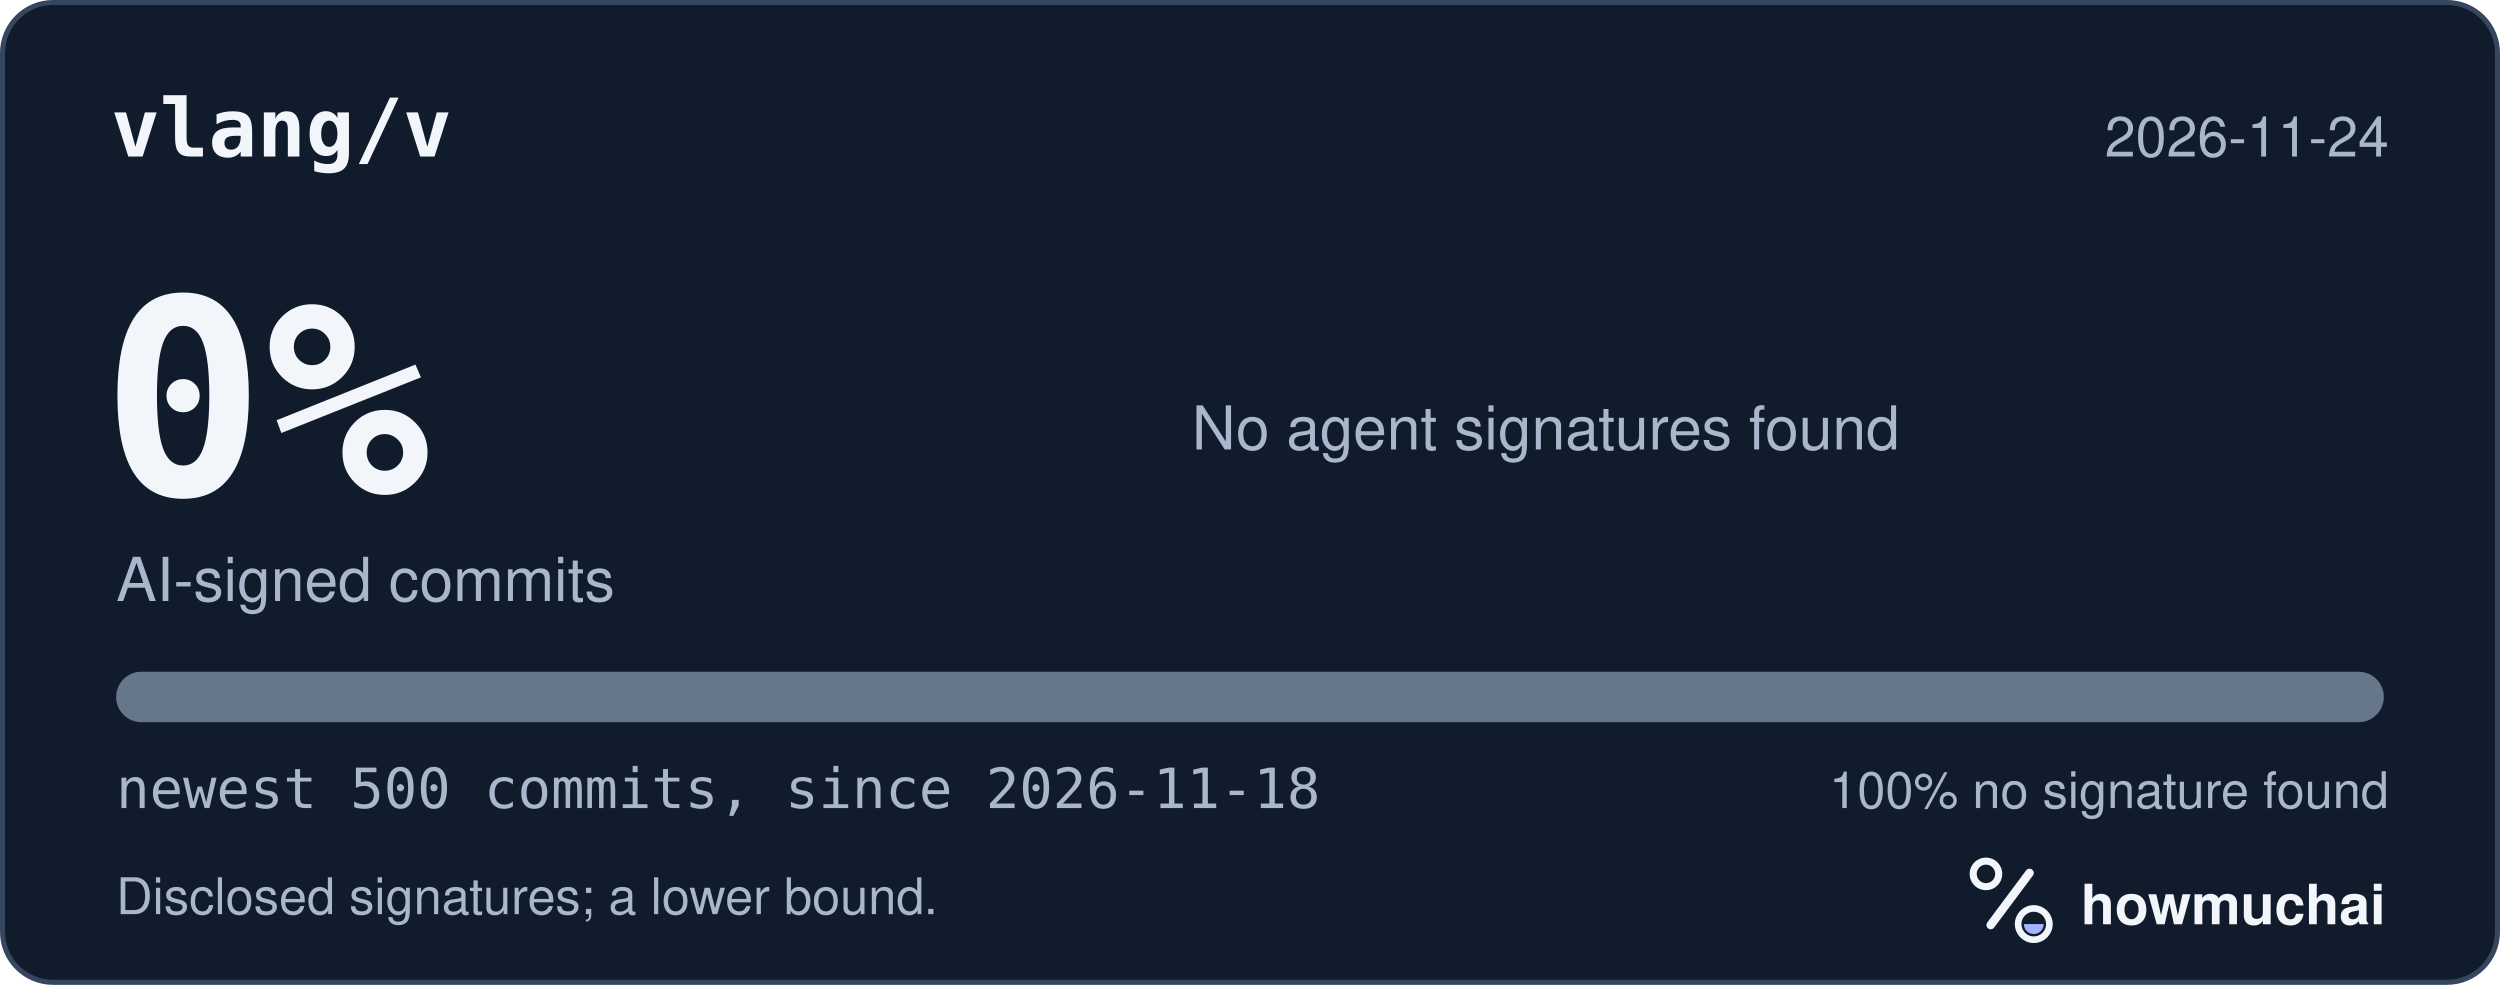
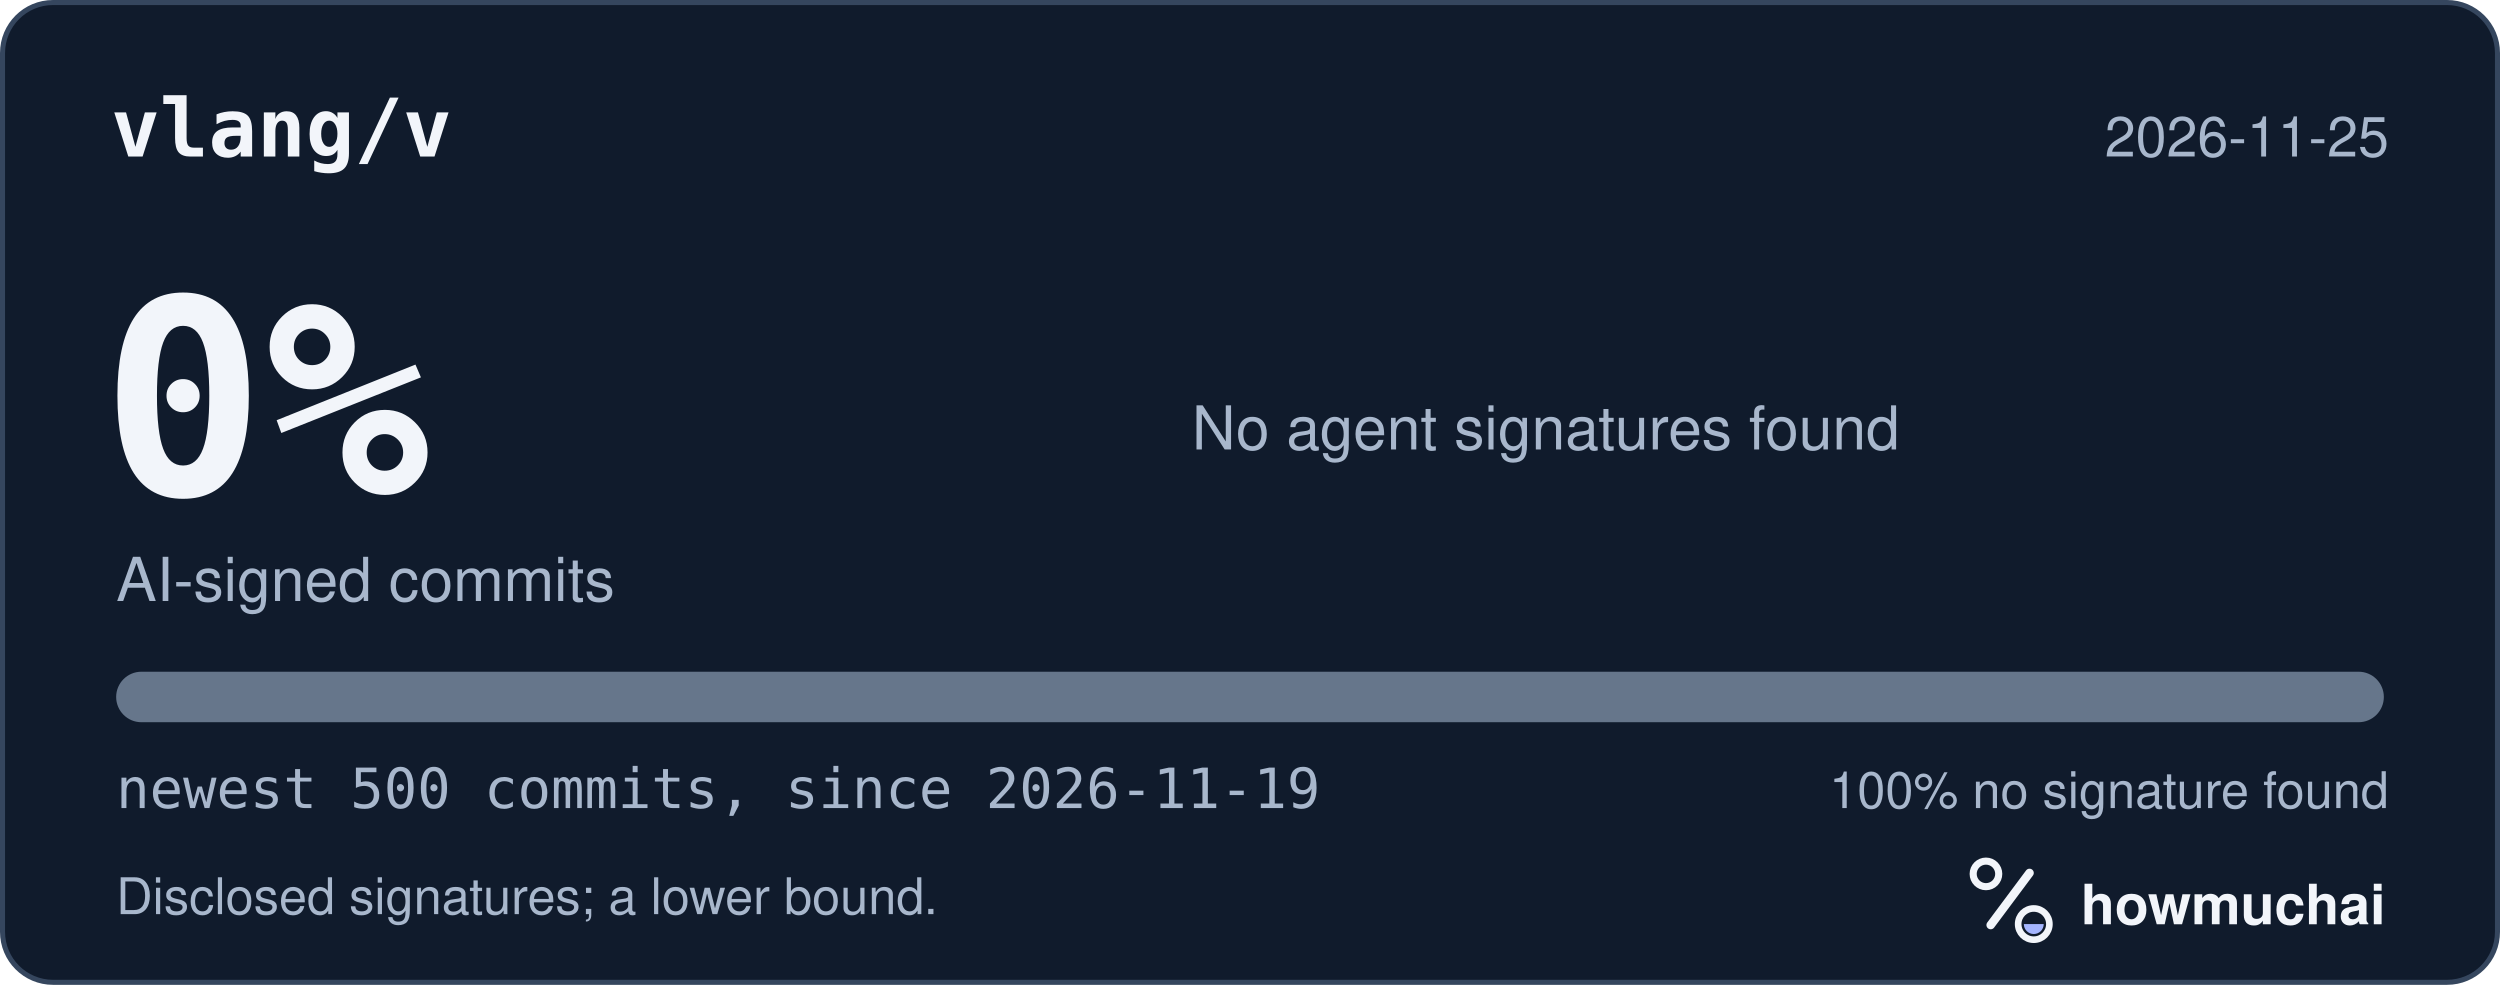
<svg xmlns="http://www.w3.org/2000/svg" width="495" height="195" viewBox="0 0 495 195" role="img" aria-labelledby="hm-t hm-d">
  <rect x="0.5" y="0.5" width="494" height="194" rx="10" fill="#101B2C" stroke="#35465E" />
  <text x="22" y="31" fill="#F2F5FA" font-family="ui-monospace, SF Mono, Menlo, Consolas, IBM Plex Mono, monospace" font-size="16" font-weight="600">vlang/v</text>
-   <text x="473" y="31" fill="#A8B7CC" font-family="-apple-system, BlinkMacSystemFont, Segoe UI, Helvetica, Arial, Fira Sans, sans-serif" font-size="11" text-anchor="end">2026-11-24</text>
+   <text x="473" y="31" fill="#A8B7CC" font-family="-apple-system, BlinkMacSystemFont, Segoe UI, Helvetica, Arial, Fira Sans, sans-serif" font-size="11" text-anchor="end">2026-11-25</text>
  <text x="20" y="98" fill="#F2F5FA" font-family="ui-monospace, SF Mono, Menlo, Consolas, IBM Plex Mono, monospace" font-size="54" font-weight="700">0%</text>
  <text x="23" y="119" fill="#A8B7CC" font-family="-apple-system, BlinkMacSystemFont, Segoe UI, Helvetica, Arial, Fira Sans, sans-serif" font-size="12">AI-signed commits</text>
  <text x="236" y="89" fill="#A8B7CC" font-family="-apple-system, BlinkMacSystemFont, Segoe UI, Helvetica, Arial, Fira Sans, sans-serif" font-size="12">No agent signatures found</text>
  <defs>
    <clipPath id="hm-bar">
      <rect x="23" y="133" width="449" height="10" rx="5" />
    </clipPath>
  </defs>
  <rect x="23" y="133" width="449" height="10" rx="5" fill="#66768B" />
  <g clip-path="url(#hm-bar)" />
-   <text x="23" y="160" fill="#A8B7CC" font-family="ui-monospace, SF Mono, Menlo, Consolas, IBM Plex Mono, monospace" font-size="11">newest 500 commits, since 2026-11-18</text>
+   <text x="23" y="160" fill="#A8B7CC" font-family="ui-monospace, SF Mono, Menlo, Consolas, IBM Plex Mono, monospace" font-size="11">newest 500 commits, since 2026-11-19</text>
  <text x="473" y="160" fill="#A8B7CC" font-family="-apple-system, BlinkMacSystemFont, Segoe UI, Helvetica, Arial, Fira Sans, sans-serif" font-size="10" text-anchor="end">100% no signature found</text>
  <text x="23" y="181" fill="#A8B7CC" font-family="-apple-system, BlinkMacSystemFont, Segoe UI, Helvetica, Arial, Fira Sans, sans-serif" font-size="10">Disclosed signatures; a lower bound.</text>
  <g transform="translate(386 166) scale(0.046875)">
    <circle cx="154" cy="150" r="54" fill="none" stroke="#F2F5FA" stroke-width="30" />
    <path d="M174 366 338 146" fill="none" stroke="#F2F5FA" stroke-width="36" stroke-linecap="round" />
    <circle cx="356" cy="362" r="66" fill="none" stroke="#F2F5FA" stroke-width="28" />
    <path d="M314 362a42 42 0 0 0 84 0Z" fill="#A4B5FF" />
  </g>
  <text x="412" y="183" fill="#F2F5FA" font-family="-apple-system, BlinkMacSystemFont, Segoe UI, Helvetica, Arial, Fira Sans, sans-serif" font-size="11" font-weight="650">howmuchai</text>
</svg>
